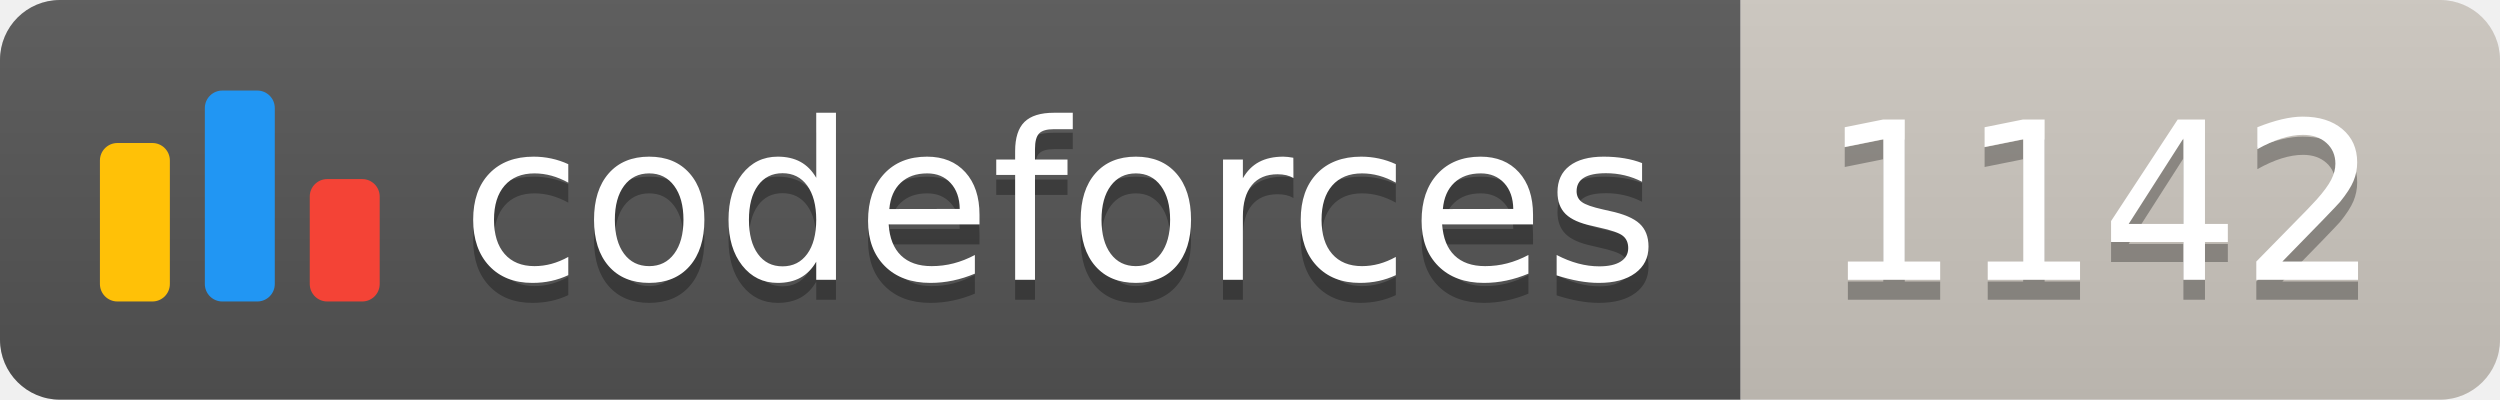
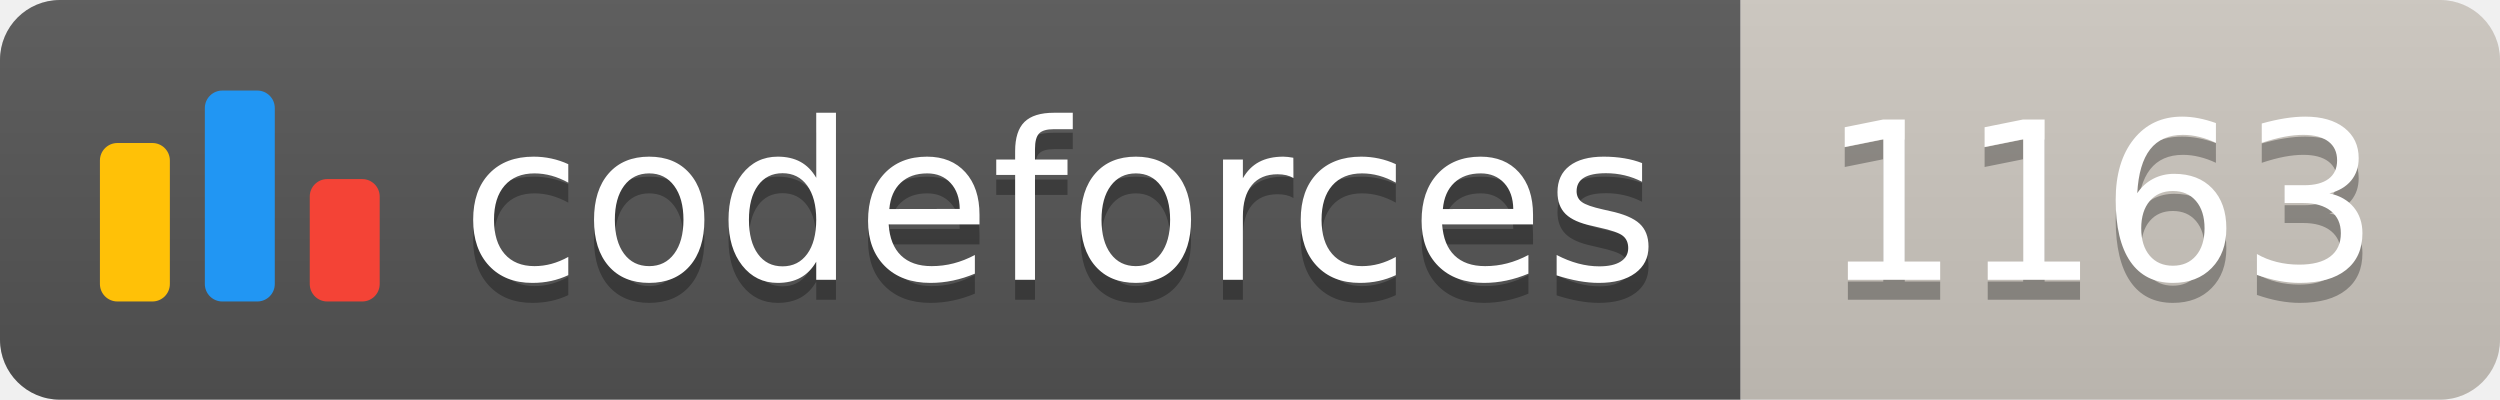
<svg xmlns="http://www.w3.org/2000/svg" width="125.1" height="20">
  <linearGradient id="smooth" x2="0" y2="100%">
    <stop offset="0" stop-color="#bbb" stop-opacity=".1" />
    <stop offset="1" stop-opacity=".1" />
  </linearGradient>
  <clipPath id="round">
    <rect width="125.1" height="20" rx="3" fill="#fff" />
  </clipPath>
  <g clip-path="url(#round)">
    <rect width="87.1" height="20" fill="#555" />
    <rect x="87.1" width="38.0" height="20" fill="#cec8c1" />
    <rect width="125.1" height="20" fill="url(#smooth)" />
  </g>
  <g fill="#fff" text-anchor="middle" font-family="DejaVu Sans,Verdana,Geneva,sans-serif" font-size="110">
    <svg x="5" y="3" class="logo" width="14" height="14" viewBox="0 0 32 25" fill="none">
      <rect y="6" width="8" height="18.125" rx="2" fill="#FFC107" />
      <rect x="24" y="10.125" width="8" height="14" rx="2" fill="#F44336" />
      <rect x="12" width="8" height="24.125" rx="2" fill="#2196F3" />
    </svg>
    <text x="530.5" y="150" fill="#010101" fill-opacity=".3" transform="scale(0.1)" textLength="601.0" lengthAdjust="spacing">codeforces
        </text>
    <text x="530.5" y="140" transform="scale(0.1)" textLength="601.0" lengthAdjust="spacing">codeforces</text>
-     <text x="1051.0" y="150" fill="#010101" fill-opacity=".3" transform="scale(0.1)" textLength="280.0" lengthAdjust="spacing">1142
+     <text x="1051.0" y="150" fill="#010101" fill-opacity=".3" transform="scale(0.1)" textLength="280.0" lengthAdjust="spacing">1163
        </text>
-     <text x="1051.0" y="140" transform="scale(0.1)" textLength="280.0" lengthAdjust="spacing">1142</text>
+     <text x="1051.0" y="140" transform="scale(0.1)" textLength="280.0" lengthAdjust="spacing">1163</text>
  </g>
</svg>
